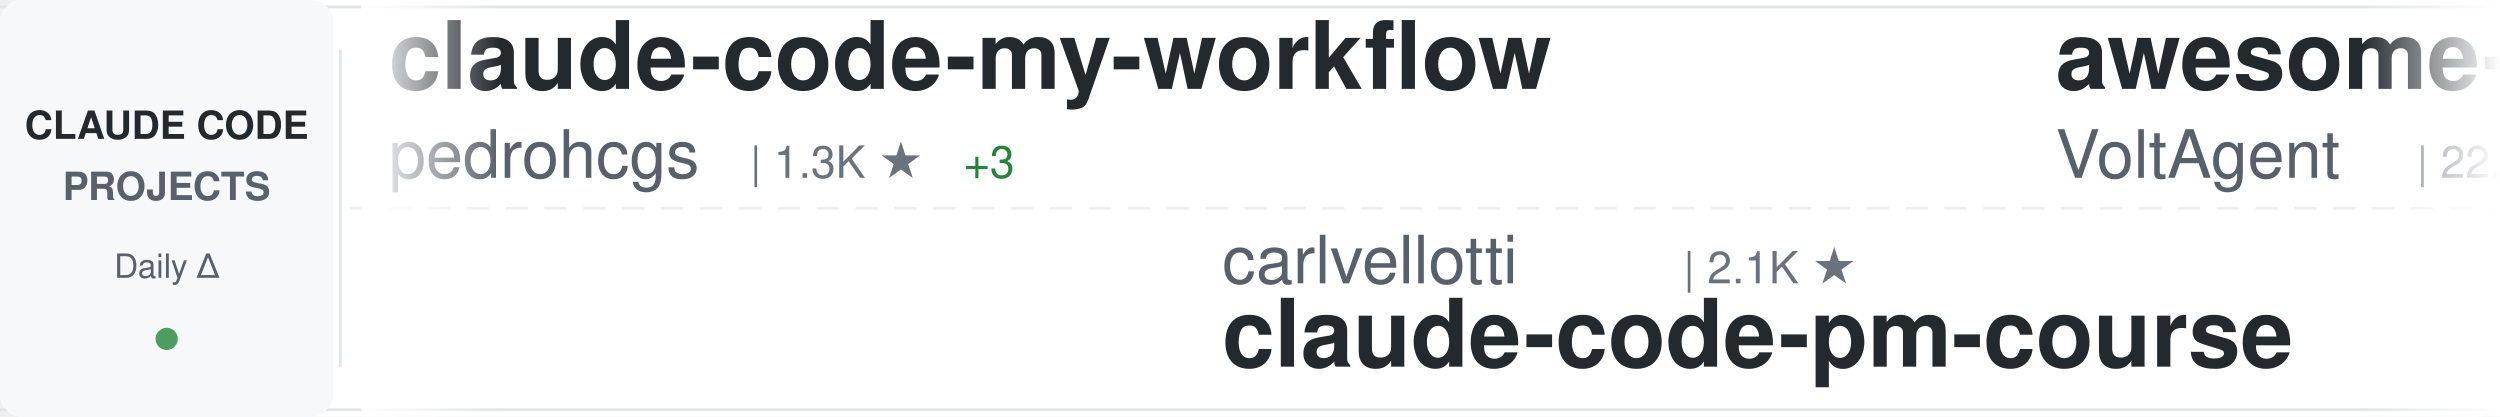
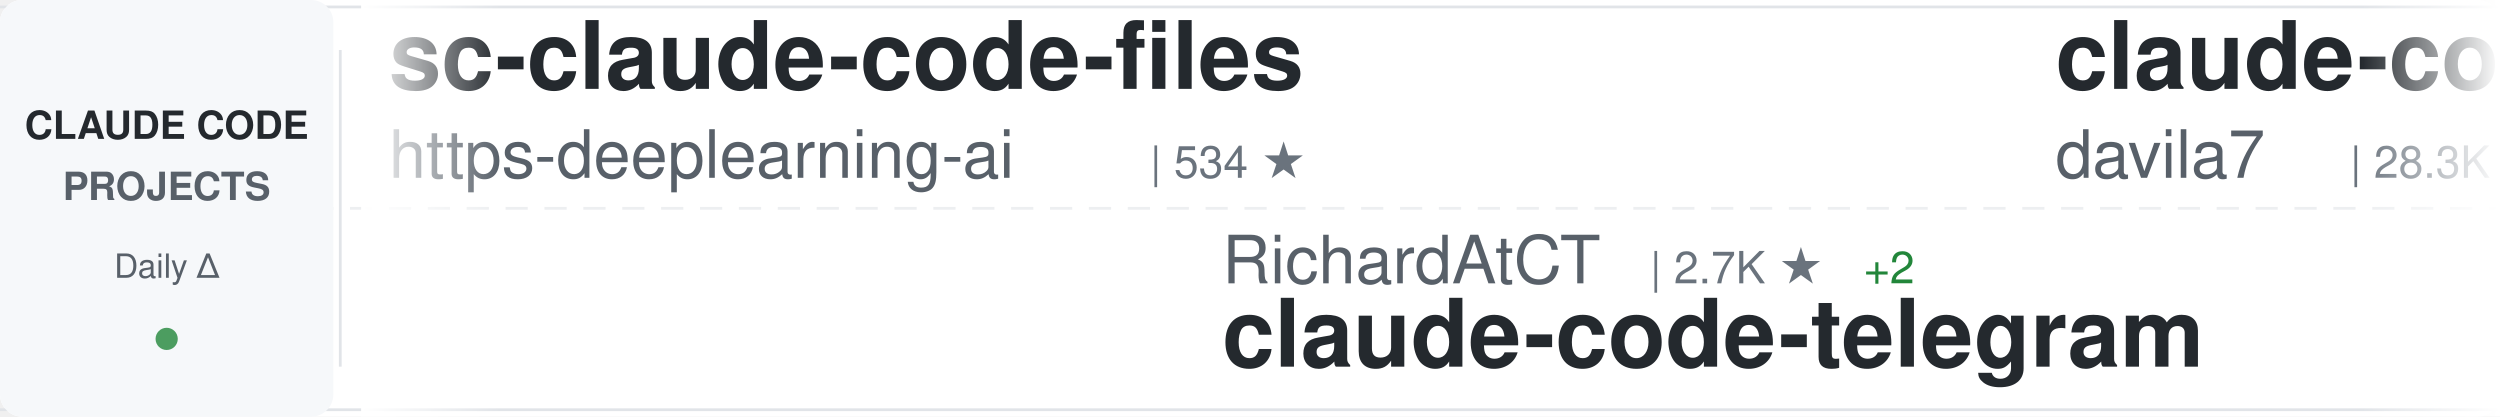
<svg xmlns="http://www.w3.org/2000/svg" width="900" height="150">
  <defs>
    <linearGradient id="awesomeLeftFade" x1="0%" y1="0%" x2="100%" y2="0%">
      <stop offset="0%" style="stop-color:#ffffff;stop-opacity:1" />
      <stop offset="100%" style="stop-color:#ffffff;stop-opacity:0" />
    </linearGradient>
    <linearGradient id="awesomeRightFade" x1="0%" y1="0%" x2="100%" y2="0%">
      <stop offset="0%" style="stop-color:#ffffff;stop-opacity:0" />
      <stop offset="100%" style="stop-color:#ffffff;stop-opacity:1" />
    </linearGradient>
  </defs>
  <rect width="900" height="150" fill="#ffffff" rx="8" />
  <rect x="0" y="2" width="900" height="1" fill="#e1e4e8" />
  <rect x="0" y="147" width="900" height="1" fill="#e1e4e8" />
  <line x1="0" y1="75" x2="900" y2="75" stroke="#e1e4e8" stroke-width="1" stroke-dasharray="8 6" opacity="0.6" />
  <rect x="0" y="0" width="120" height="150" fill="#f6f8fa" rx="8" />
  <text x="60" y="50" font-family="-apple-system, BlinkMacSystemFont, 'Segoe UI', Helvetica, Arial, sans-serif" font-size="14" font-weight="600" fill="#24292e" text-anchor="middle">CLAUDE CODE</text>
  <text x="60" y="72" font-family="-apple-system, BlinkMacSystemFont, 'Segoe UI', Helvetica, Arial, sans-serif" font-size="14" font-weight="600" fill="#586069" text-anchor="middle">PROJECTS</text>
  <text x="60" y="100" font-family="-apple-system, BlinkMacSystemFont, 'Segoe UI', Helvetica, Arial, sans-serif" font-size="12" font-weight="500" fill="#586069" text-anchor="middle">Daily Δ</text>
  <circle cx="60" cy="122" r="4" fill="#22863a" opacity="0.8" />
  <rect x="122" y="18" width="1" height="114" fill="#e1e4e8" />
  <clipPath id="awesomeTickerClip">
    <rect x="130" y="0" width="770" height="150" />
  </clipPath>
  <g clip-path="url(#awesomeTickerClip)">
    <g id="awesomeTickerItems">
      <animateTransform attributeName="transform" attributeType="XML" type="translate" from="0 0" to="-3000 0" dur="54s" repeatCount="indefinite" />
      <g transform="translate(0, 0)">
-         <text x="140" y="32" font-family="-apple-system, BlinkMacSystemFont, 'Segoe UI', Helvetica, Arial, sans-serif" font-size="34" font-weight="600" fill="#24292e">claude-code-my-workflow</text>
-         <text x="140" y="64" font-family="-apple-system, BlinkMacSystemFont, 'Segoe UI', Helvetica, Arial, sans-serif" font-size="24" font-weight="400" fill="#586069">pedrohcgs</text>
-         <text x="270" y="64" font-family="-apple-system, BlinkMacSystemFont, 'Segoe UI', Helvetica, Arial, sans-serif" font-size="16" font-weight="500" fill="#6a737d">| 1.3K ★</text>
-         <text x="347" y="64" font-family="-apple-system, BlinkMacSystemFont, 'Segoe UI', Helvetica, Arial, sans-serif" font-size="16" font-weight="500" fill="#22863a"> +3</text>
-       </g>
-       <g transform="translate(300, 0)">
-         <text x="140" y="102" font-family="-apple-system, BlinkMacSystemFont, 'Segoe UI', Helvetica, Arial, sans-serif" font-size="24" font-weight="400" fill="#586069">carlvellotti</text>
-         <text x="306" y="102" font-family="-apple-system, BlinkMacSystemFont, 'Segoe UI', Helvetica, Arial, sans-serif" font-size="16" font-weight="500" fill="#6a737d">| 2.1K ★</text>
-         <text x="140" y="132" font-family="-apple-system, BlinkMacSystemFont, 'Segoe UI', Helvetica, Arial, sans-serif" font-size="34" font-weight="600" fill="#24292e">claude-code-pm-course</text>
-       </g>
-       <g transform="translate(600, 0)">
-         <text x="140" y="32" font-family="-apple-system, BlinkMacSystemFont, 'Segoe UI', Helvetica, Arial, sans-serif" font-size="34" font-weight="600" fill="#24292e">awesome-claude-code-suba...</text>
-         <text x="140" y="64" font-family="-apple-system, BlinkMacSystemFont, 'Segoe UI', Helvetica, Arial, sans-serif" font-size="24" font-weight="400" fill="#586069">VoltAgent</text>
-         <text x="270" y="64" font-family="-apple-system, BlinkMacSystemFont, 'Segoe UI', Helvetica, Arial, sans-serif" font-size="16" font-weight="500" fill="#6a737d">| 22.4K ★</text>
-         <text x="356" y="64" font-family="-apple-system, BlinkMacSystemFont, 'Segoe UI', Helvetica, Arial, sans-serif" font-size="16" font-weight="500" fill="#22863a"> +41</text>
-       </g>
-       <g transform="translate(900, 0)">
-         <text x="140" y="102" font-family="-apple-system, BlinkMacSystemFont, 'Segoe UI', Helvetica, Arial, sans-serif" font-size="24" font-weight="400" fill="#586069">hangsman</text>
-         <text x="258" y="102" font-family="-apple-system, BlinkMacSystemFont, 'Segoe UI', Helvetica, Arial, sans-serif" font-size="16" font-weight="500" fill="#6a737d">| 787 ★</text>
-         <text x="140" y="132" font-family="-apple-system, BlinkMacSystemFont, 'Segoe UI', Helvetica, Arial, sans-serif" font-size="34" font-weight="600" fill="#24292e">claude-code-source</text>
-       </g>
-       <g transform="translate(1200, 0)">
-         <text x="140" y="32" font-family="-apple-system, BlinkMacSystemFont, 'Segoe UI', Helvetica, Arial, sans-serif" font-size="34" font-weight="600" fill="#24292e">claude-code-harness</text>
-         <text x="140" y="64" font-family="-apple-system, BlinkMacSystemFont, 'Segoe UI', Helvetica, Arial, sans-serif" font-size="24" font-weight="400" fill="#586069">Chachamaru127</text>
-         <text x="318" y="64" font-family="-apple-system, BlinkMacSystemFont, 'Segoe UI', Helvetica, Arial, sans-serif" font-size="16" font-weight="500" fill="#6a737d">| 2.9K ★</text>
-         <text x="395" y="64" font-family="-apple-system, BlinkMacSystemFont, 'Segoe UI', Helvetica, Arial, sans-serif" font-size="16" font-weight="500" fill="#22863a"> +5</text>
-       </g>
-       <g transform="translate(1500, 0)">
-         <text x="140" y="102" font-family="-apple-system, BlinkMacSystemFont, 'Segoe UI', Helvetica, Arial, sans-serif" font-size="24" font-weight="400" fill="#586069">huangjia2019</text>
-         <text x="306" y="102" font-family="-apple-system, BlinkMacSystemFont, 'Segoe UI', Helvetica, Arial, sans-serif" font-size="16" font-weight="500" fill="#6a737d">| 890 ★</text>
-         <text x="374" y="102" font-family="-apple-system, BlinkMacSystemFont, 'Segoe UI', Helvetica, Arial, sans-serif" font-size="16" font-weight="500" fill="#22863a"> +9</text>
-         <text x="140" y="132" font-family="-apple-system, BlinkMacSystemFont, 'Segoe UI', Helvetica, Arial, sans-serif" font-size="34" font-weight="600" fill="#24292e">claude-code-engineering</text>
-       </g>
-       <g transform="translate(1800, 0)">
-         <text x="140" y="32" font-family="-apple-system, BlinkMacSystemFont, 'Segoe UI', Helvetica, Arial, sans-serif" font-size="34" font-weight="600" fill="#24292e">Claude-Code</text>
-         <text x="140" y="64" font-family="-apple-system, BlinkMacSystemFont, 'Segoe UI', Helvetica, Arial, sans-serif" font-size="24" font-weight="400" fill="#586069">OrcaWhisper</text>
-         <text x="294" y="64" font-family="-apple-system, BlinkMacSystemFont, 'Segoe UI', Helvetica, Arial, sans-serif" font-size="16" font-weight="500" fill="#6a737d">| 79 ★</text>
-       </g>
-       <g transform="translate(2100, 0)">
-         <text x="140" y="102" font-family="-apple-system, BlinkMacSystemFont, 'Segoe UI', Helvetica, Arial, sans-serif" font-size="24" font-weight="400" fill="#586069">JrCx7scC</text>
-         <text x="258" y="102" font-family="-apple-system, BlinkMacSystemFont, 'Segoe UI', Helvetica, Arial, sans-serif" font-size="16" font-weight="500" fill="#6a737d">| 371 ★</text>
-         <text x="140" y="132" font-family="-apple-system, BlinkMacSystemFont, 'Segoe UI', Helvetica, Arial, sans-serif" font-size="34" font-weight="600" fill="#24292e">claude-code-source</text>
-       </g>
-       <g transform="translate(2400, 0)">
        <text x="140" y="32" font-family="-apple-system, BlinkMacSystemFont, 'Segoe UI', Helvetica, Arial, sans-serif" font-size="34" font-weight="600" fill="#24292e">sc-claude-code-files</text>
        <text x="140" y="64" font-family="-apple-system, BlinkMacSystemFont, 'Segoe UI', Helvetica, Arial, sans-serif" font-size="24" font-weight="400" fill="#586069">https-deeplearning-ai</text>
        <text x="414" y="64" font-family="-apple-system, BlinkMacSystemFont, 'Segoe UI', Helvetica, Arial, sans-serif" font-size="16" font-weight="500" fill="#6a737d">| 534 ★</text>
      </g>
+       <g transform="translate(300, 0)">
+         <text x="140" y="102" font-family="-apple-system, BlinkMacSystemFont, 'Segoe UI', Helvetica, Arial, sans-serif" font-size="24" font-weight="400" fill="#586069">RichardAtCT</text>
+         <text x="294" y="102" font-family="-apple-system, BlinkMacSystemFont, 'Segoe UI', Helvetica, Arial, sans-serif" font-size="16" font-weight="500" fill="#6a737d">| 2.7K ★</text>
+         <text x="371" y="102" font-family="-apple-system, BlinkMacSystemFont, 'Segoe UI', Helvetica, Arial, sans-serif" font-size="16" font-weight="500" fill="#22863a"> +2</text>
+         <text x="140" y="132" font-family="-apple-system, BlinkMacSystemFont, 'Segoe UI', Helvetica, Arial, sans-serif" font-size="34" font-weight="600" fill="#24292e">claude-code-telegram</text>
+       </g>
+       <g transform="translate(600, 0)">
+         <text x="140" y="32" font-family="-apple-system, BlinkMacSystemFont, 'Segoe UI', Helvetica, Arial, sans-serif" font-size="34" font-weight="600" fill="#24292e">claude-code-templates</text>
+         <text x="140" y="64" font-family="-apple-system, BlinkMacSystemFont, 'Segoe UI', Helvetica, Arial, sans-serif" font-size="24" font-weight="400" fill="#586069">davila7</text>
+         <text x="246" y="64" font-family="-apple-system, BlinkMacSystemFont, 'Segoe UI', Helvetica, Arial, sans-serif" font-size="16" font-weight="500" fill="#6a737d">| 28.3K ★</text>
+         <text x="332" y="64" font-family="-apple-system, BlinkMacSystemFont, 'Segoe UI', Helvetica, Arial, sans-serif" font-size="16" font-weight="500" fill="#22863a"> +26</text>
+       </g>
+       <g transform="translate(900, 0)">
+         <text x="140" y="102" font-family="-apple-system, BlinkMacSystemFont, 'Segoe UI', Helvetica, Arial, sans-serif" font-size="24" font-weight="400" fill="#586069">darcyegb</text>
+         <text x="258" y="102" font-family="-apple-system, BlinkMacSystemFont, 'Segoe UI', Helvetica, Arial, sans-serif" font-size="16" font-weight="500" fill="#6a737d">| 736 ★</text>
+         <text x="326" y="102" font-family="-apple-system, BlinkMacSystemFont, 'Segoe UI', Helvetica, Arial, sans-serif" font-size="16" font-weight="500" fill="#22863a"> +1</text>
+         <text x="140" y="132" font-family="-apple-system, BlinkMacSystemFont, 'Segoe UI', Helvetica, Arial, sans-serif" font-size="34" font-weight="600" fill="#24292e">ClaudeCodeAgents</text>
+       </g>
+       <g transform="translate(1200, 0)">
+         <text x="140" y="32" font-family="-apple-system, BlinkMacSystemFont, 'Segoe UI', Helvetica, Arial, sans-serif" font-size="34" font-weight="600" fill="#24292e">claude-code-sub-agents</text>
+         <text x="140" y="64" font-family="-apple-system, BlinkMacSystemFont, 'Segoe UI', Helvetica, Arial, sans-serif" font-size="24" font-weight="400" fill="#586069">lst97</text>
+         <text x="222" y="64" font-family="-apple-system, BlinkMacSystemFont, 'Segoe UI', Helvetica, Arial, sans-serif" font-size="16" font-weight="500" fill="#6a737d">| 1.6K ★</text>
+       </g>
+       <g transform="translate(1500, 0)">
+         <text x="140" y="102" font-family="-apple-system, BlinkMacSystemFont, 'Segoe UI', Helvetica, Arial, sans-serif" font-size="24" font-weight="400" fill="#586069">diet103</text>
+         <text x="246" y="102" font-family="-apple-system, BlinkMacSystemFont, 'Segoe UI', Helvetica, Arial, sans-serif" font-size="16" font-weight="500" fill="#6a737d">| 9.7K ★</text>
+         <text x="323" y="102" font-family="-apple-system, BlinkMacSystemFont, 'Segoe UI', Helvetica, Arial, sans-serif" font-size="16" font-weight="500" fill="#22863a"> +3</text>
+         <text x="140" y="132" font-family="-apple-system, BlinkMacSystemFont, 'Segoe UI', Helvetica, Arial, sans-serif" font-size="34" font-weight="600" fill="#24292e">claude-code-infrastructu...</text>
+       </g>
+       <g transform="translate(1800, 0)">
+         <text x="140" y="32" font-family="-apple-system, BlinkMacSystemFont, 'Segoe UI', Helvetica, Arial, sans-serif" font-size="34" font-weight="600" fill="#24292e">Claude-Code-Usage-Monito...</text>
+         <text x="140" y="64" font-family="-apple-system, BlinkMacSystemFont, 'Segoe UI', Helvetica, Arial, sans-serif" font-size="24" font-weight="400" fill="#586069">Maciek-roboblog</text>
+         <text x="342" y="64" font-family="-apple-system, BlinkMacSystemFont, 'Segoe UI', Helvetica, Arial, sans-serif" font-size="16" font-weight="500" fill="#6a737d">| 8.3K ★</text>
+         <text x="419" y="64" font-family="-apple-system, BlinkMacSystemFont, 'Segoe UI', Helvetica, Arial, sans-serif" font-size="16" font-weight="500" fill="#22863a"> +5</text>
+       </g>
+       <g transform="translate(2100, 0)">
+         <text x="140" y="102" font-family="-apple-system, BlinkMacSystemFont, 'Segoe UI', Helvetica, Arial, sans-serif" font-size="24" font-weight="400" fill="#586069">LING71671</text>
+         <text x="270" y="102" font-family="-apple-system, BlinkMacSystemFont, 'Segoe UI', Helvetica, Arial, sans-serif" font-size="16" font-weight="500" fill="#6a737d">| 902 ★</text>
+         <text x="338" y="102" font-family="-apple-system, BlinkMacSystemFont, 'Segoe UI', Helvetica, Arial, sans-serif" font-size="16" font-weight="500" fill="#22863a"> +2</text>
+         <text x="140" y="132" font-family="-apple-system, BlinkMacSystemFont, 'Segoe UI', Helvetica, Arial, sans-serif" font-size="34" font-weight="600" fill="#24292e">Open-ClaudeCode</text>
+       </g>
+       <g transform="translate(2400, 0)">
+         <text x="140" y="32" font-family="-apple-system, BlinkMacSystemFont, 'Segoe UI', Helvetica, Arial, sans-serif" font-size="34" font-weight="600" fill="#24292e">claude-code-best-practic...</text>
+         <text x="140" y="64" font-family="-apple-system, BlinkMacSystemFont, 'Segoe UI', Helvetica, Arial, sans-serif" font-size="24" font-weight="400" fill="#586069">shanraisshan</text>
+         <text x="306" y="64" font-family="-apple-system, BlinkMacSystemFont, 'Segoe UI', Helvetica, Arial, sans-serif" font-size="16" font-weight="500" fill="#6a737d">| 61.1K ★</text>
+         <text x="392" y="64" font-family="-apple-system, BlinkMacSystemFont, 'Segoe UI', Helvetica, Arial, sans-serif" font-size="16" font-weight="500" fill="#22863a"> +768</text>
+       </g>
      <g transform="translate(2700, 0)">
-         <text x="140" y="102" font-family="-apple-system, BlinkMacSystemFont, 'Segoe UI', Helvetica, Arial, sans-serif" font-size="24" font-weight="400" fill="#586069">router-for-me</text>
-         <text x="318" y="102" font-family="-apple-system, BlinkMacSystemFont, 'Segoe UI', Helvetica, Arial, sans-serif" font-size="16" font-weight="500" fill="#6a737d">| 38.5K ★</text>
-         <text x="404" y="102" font-family="-apple-system, BlinkMacSystemFont, 'Segoe UI', Helvetica, Arial, sans-serif" font-size="16" font-weight="500" fill="#22863a"> +91</text>
-         <text x="140" y="132" font-family="-apple-system, BlinkMacSystemFont, 'Segoe UI', Helvetica, Arial, sans-serif" font-size="34" font-weight="600" fill="#24292e">CLIProxyAPI</text>
+         <text x="140" y="102" font-family="-apple-system, BlinkMacSystemFont, 'Segoe UI', Helvetica, Arial, sans-serif" font-size="24" font-weight="400" fill="#586069">SeemSeam</text>
+         <text x="258" y="102" font-family="-apple-system, BlinkMacSystemFont, 'Segoe UI', Helvetica, Arial, sans-serif" font-size="16" font-weight="500" fill="#6a737d">| 3.1K ★</text>
+         <text x="335" y="102" font-family="-apple-system, BlinkMacSystemFont, 'Segoe UI', Helvetica, Arial, sans-serif" font-size="16" font-weight="500" fill="#22863a"> +9</text>
+         <text x="140" y="132" font-family="-apple-system, BlinkMacSystemFont, 'Segoe UI', Helvetica, Arial, sans-serif" font-size="34" font-weight="600" fill="#24292e">claude_codex_bridge</text>
      </g>
      <g transform="translate(3000, 0)">
-         <text x="140" y="32" font-family="-apple-system, BlinkMacSystemFont, 'Segoe UI', Helvetica, Arial, sans-serif" font-size="34" font-weight="600" fill="#24292e">claude-code-my-workflow</text>
-         <text x="140" y="64" font-family="-apple-system, BlinkMacSystemFont, 'Segoe UI', Helvetica, Arial, sans-serif" font-size="24" font-weight="400" fill="#586069">pedrohcgs</text>
-         <text x="270" y="64" font-family="-apple-system, BlinkMacSystemFont, 'Segoe UI', Helvetica, Arial, sans-serif" font-size="16" font-weight="500" fill="#6a737d">| 1.3K ★</text>
-         <text x="347" y="64" font-family="-apple-system, BlinkMacSystemFont, 'Segoe UI', Helvetica, Arial, sans-serif" font-size="16" font-weight="500" fill="#22863a"> +3</text>
+         <text x="140" y="32" font-family="-apple-system, BlinkMacSystemFont, 'Segoe UI', Helvetica, Arial, sans-serif" font-size="34" font-weight="600" fill="#24292e">sc-claude-code-files</text>
+         <text x="140" y="64" font-family="-apple-system, BlinkMacSystemFont, 'Segoe UI', Helvetica, Arial, sans-serif" font-size="24" font-weight="400" fill="#586069">https-deeplearning-ai</text>
+         <text x="414" y="64" font-family="-apple-system, BlinkMacSystemFont, 'Segoe UI', Helvetica, Arial, sans-serif" font-size="16" font-weight="500" fill="#6a737d">| 534 ★</text>
      </g>
      <g transform="translate(3300, 0)">
-         <text x="140" y="102" font-family="-apple-system, BlinkMacSystemFont, 'Segoe UI', Helvetica, Arial, sans-serif" font-size="24" font-weight="400" fill="#586069">carlvellotti</text>
-         <text x="306" y="102" font-family="-apple-system, BlinkMacSystemFont, 'Segoe UI', Helvetica, Arial, sans-serif" font-size="16" font-weight="500" fill="#6a737d">| 2.1K ★</text>
-         <text x="140" y="132" font-family="-apple-system, BlinkMacSystemFont, 'Segoe UI', Helvetica, Arial, sans-serif" font-size="34" font-weight="600" fill="#24292e">claude-code-pm-course</text>
+         <text x="140" y="102" font-family="-apple-system, BlinkMacSystemFont, 'Segoe UI', Helvetica, Arial, sans-serif" font-size="24" font-weight="400" fill="#586069">RichardAtCT</text>
+         <text x="294" y="102" font-family="-apple-system, BlinkMacSystemFont, 'Segoe UI', Helvetica, Arial, sans-serif" font-size="16" font-weight="500" fill="#6a737d">| 2.7K ★</text>
+         <text x="371" y="102" font-family="-apple-system, BlinkMacSystemFont, 'Segoe UI', Helvetica, Arial, sans-serif" font-size="16" font-weight="500" fill="#22863a"> +2</text>
+         <text x="140" y="132" font-family="-apple-system, BlinkMacSystemFont, 'Segoe UI', Helvetica, Arial, sans-serif" font-size="34" font-weight="600" fill="#24292e">claude-code-telegram</text>
      </g>
      <g transform="translate(3600, 0)">
-         <text x="140" y="32" font-family="-apple-system, BlinkMacSystemFont, 'Segoe UI', Helvetica, Arial, sans-serif" font-size="34" font-weight="600" fill="#24292e">awesome-claude-code-suba...</text>
-         <text x="140" y="64" font-family="-apple-system, BlinkMacSystemFont, 'Segoe UI', Helvetica, Arial, sans-serif" font-size="24" font-weight="400" fill="#586069">VoltAgent</text>
-         <text x="270" y="64" font-family="-apple-system, BlinkMacSystemFont, 'Segoe UI', Helvetica, Arial, sans-serif" font-size="16" font-weight="500" fill="#6a737d">| 22.4K ★</text>
-         <text x="356" y="64" font-family="-apple-system, BlinkMacSystemFont, 'Segoe UI', Helvetica, Arial, sans-serif" font-size="16" font-weight="500" fill="#22863a"> +41</text>
+         <text x="140" y="32" font-family="-apple-system, BlinkMacSystemFont, 'Segoe UI', Helvetica, Arial, sans-serif" font-size="34" font-weight="600" fill="#24292e">claude-code-templates</text>
+         <text x="140" y="64" font-family="-apple-system, BlinkMacSystemFont, 'Segoe UI', Helvetica, Arial, sans-serif" font-size="24" font-weight="400" fill="#586069">davila7</text>
+         <text x="246" y="64" font-family="-apple-system, BlinkMacSystemFont, 'Segoe UI', Helvetica, Arial, sans-serif" font-size="16" font-weight="500" fill="#6a737d">| 28.3K ★</text>
+         <text x="332" y="64" font-family="-apple-system, BlinkMacSystemFont, 'Segoe UI', Helvetica, Arial, sans-serif" font-size="16" font-weight="500" fill="#22863a"> +26</text>
      </g>
      <g transform="translate(3900, 0)">
-         <text x="140" y="102" font-family="-apple-system, BlinkMacSystemFont, 'Segoe UI', Helvetica, Arial, sans-serif" font-size="24" font-weight="400" fill="#586069">hangsman</text>
-         <text x="258" y="102" font-family="-apple-system, BlinkMacSystemFont, 'Segoe UI', Helvetica, Arial, sans-serif" font-size="16" font-weight="500" fill="#6a737d">| 787 ★</text>
-         <text x="140" y="132" font-family="-apple-system, BlinkMacSystemFont, 'Segoe UI', Helvetica, Arial, sans-serif" font-size="34" font-weight="600" fill="#24292e">claude-code-source</text>
+         <text x="140" y="102" font-family="-apple-system, BlinkMacSystemFont, 'Segoe UI', Helvetica, Arial, sans-serif" font-size="24" font-weight="400" fill="#586069">darcyegb</text>
+         <text x="258" y="102" font-family="-apple-system, BlinkMacSystemFont, 'Segoe UI', Helvetica, Arial, sans-serif" font-size="16" font-weight="500" fill="#6a737d">| 736 ★</text>
+         <text x="326" y="102" font-family="-apple-system, BlinkMacSystemFont, 'Segoe UI', Helvetica, Arial, sans-serif" font-size="16" font-weight="500" fill="#22863a"> +1</text>
+         <text x="140" y="132" font-family="-apple-system, BlinkMacSystemFont, 'Segoe UI', Helvetica, Arial, sans-serif" font-size="34" font-weight="600" fill="#24292e">ClaudeCodeAgents</text>
      </g>
    </g>
  </g>
  <rect x="130" y="0" width="50" height="150" fill="url(#awesomeLeftFade)" />
  <rect x="850" y="0" width="50" height="150" fill="url(#awesomeRightFade)" />
</svg>
